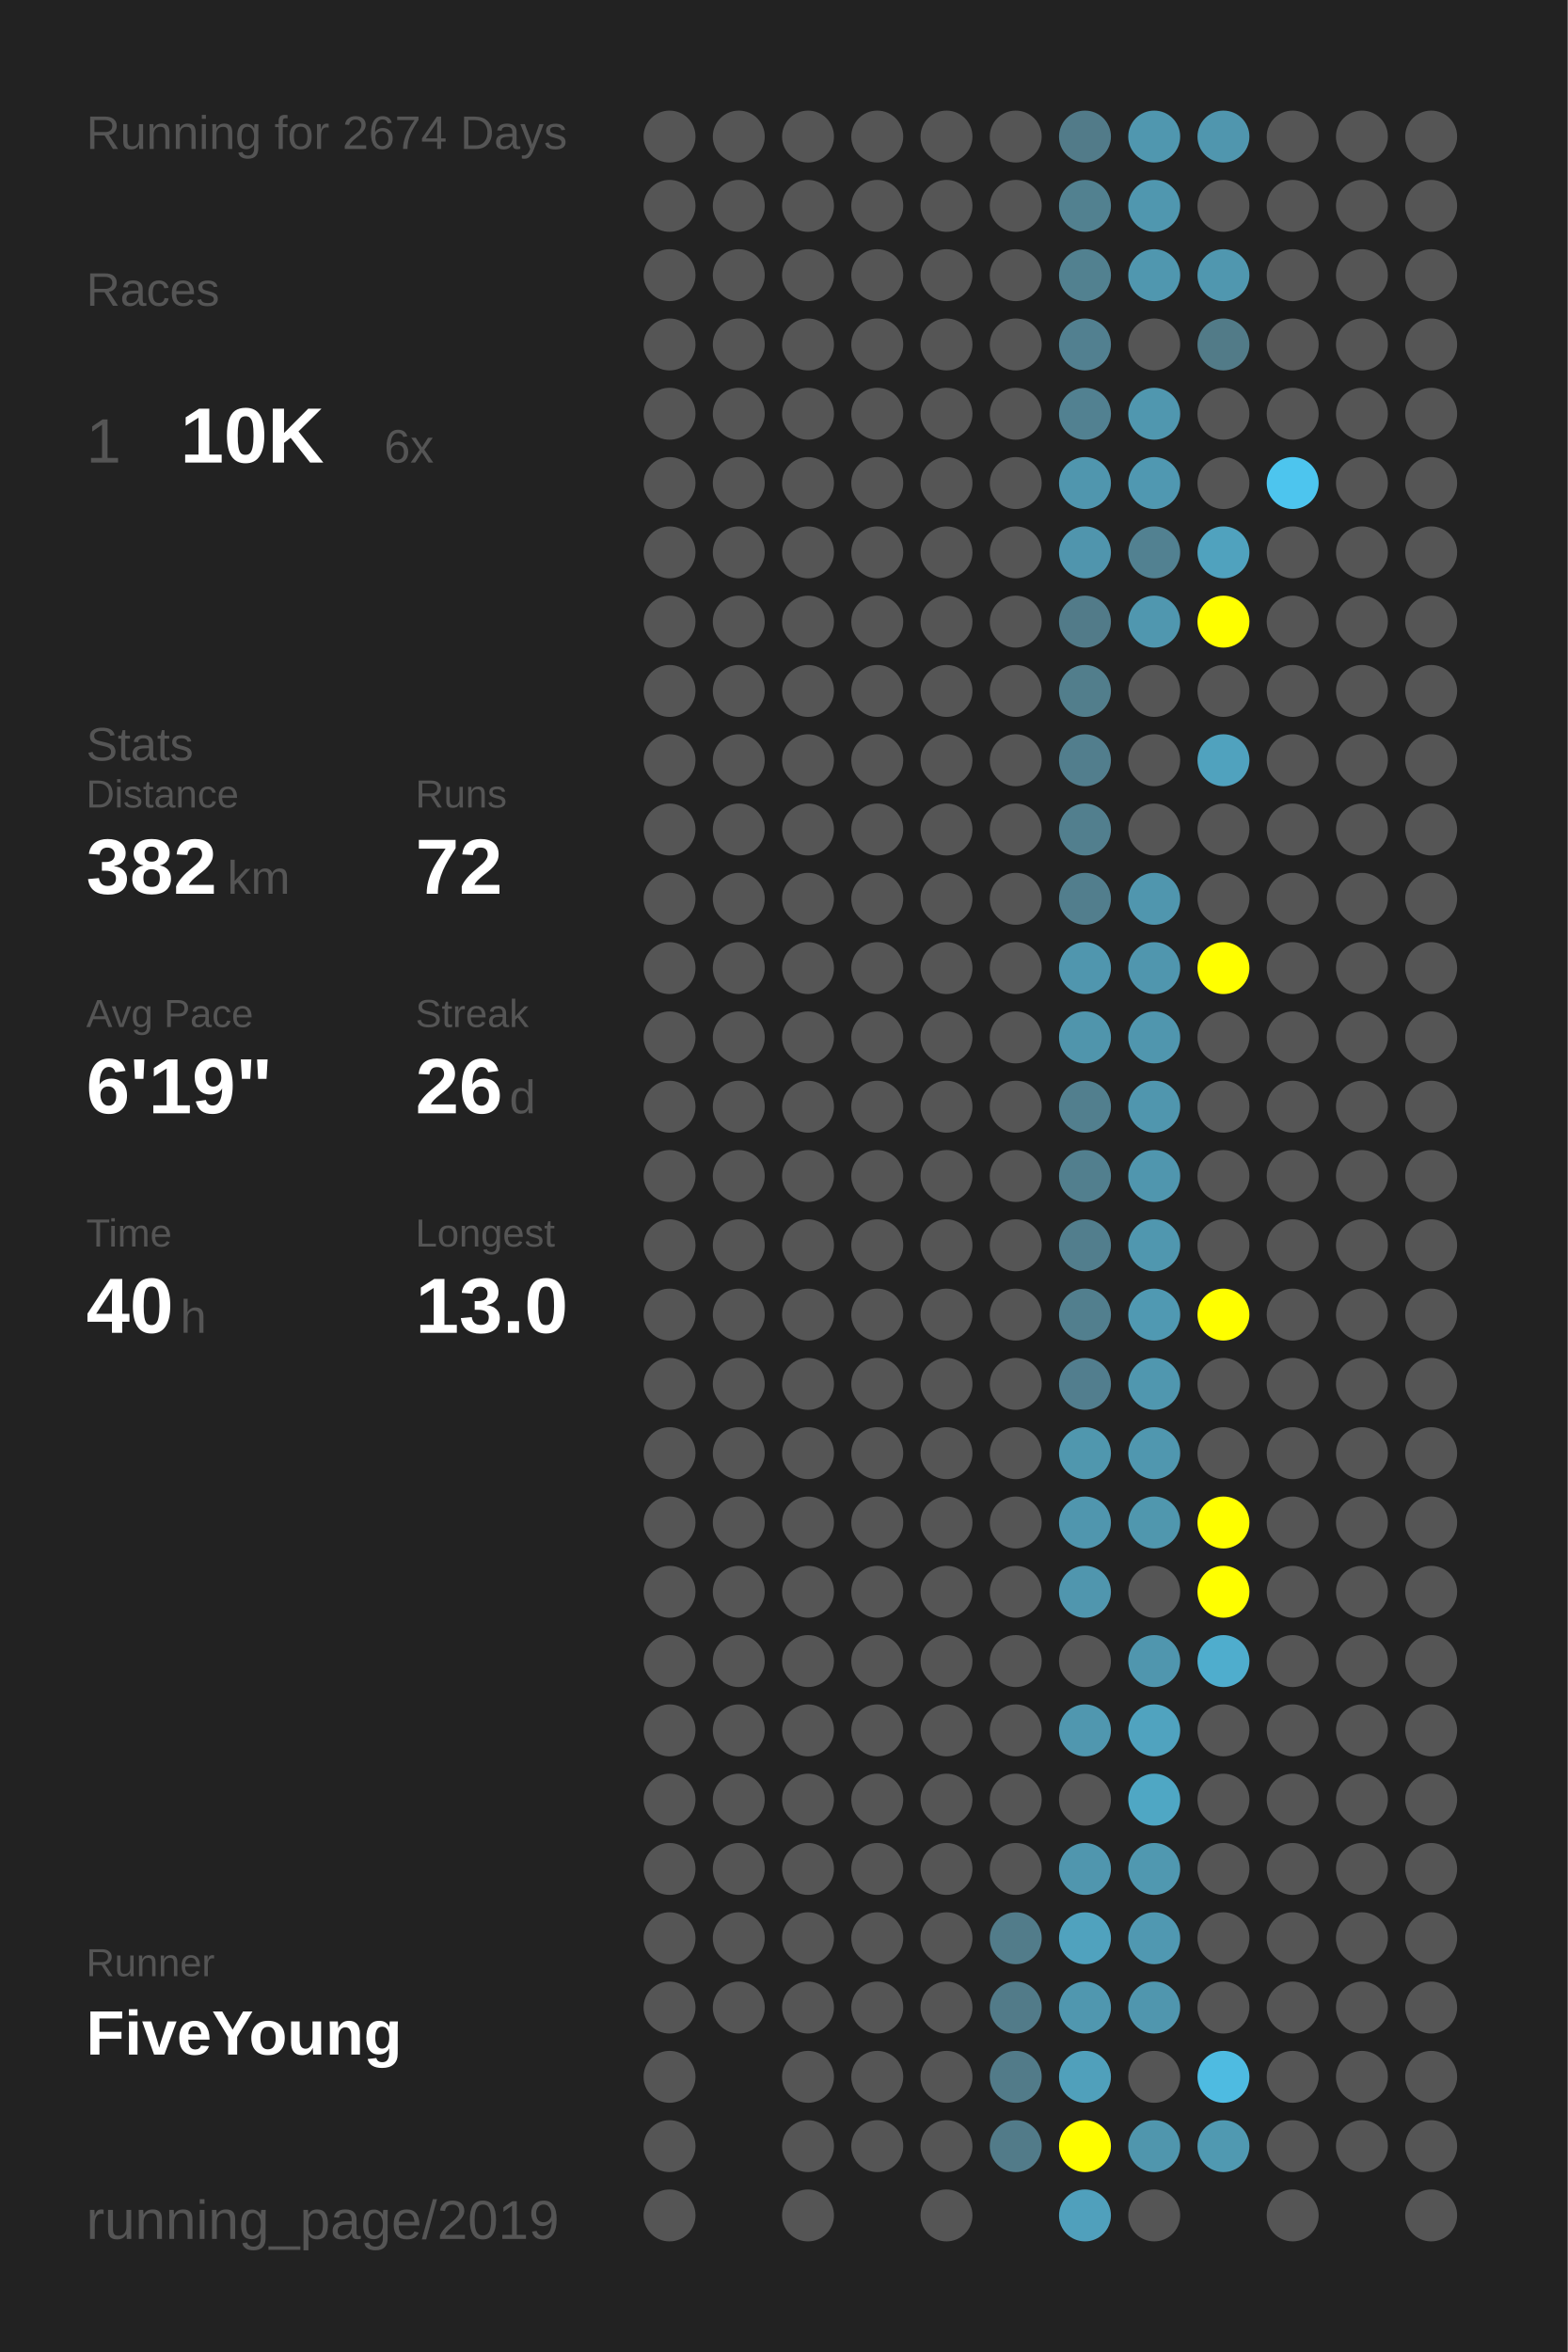
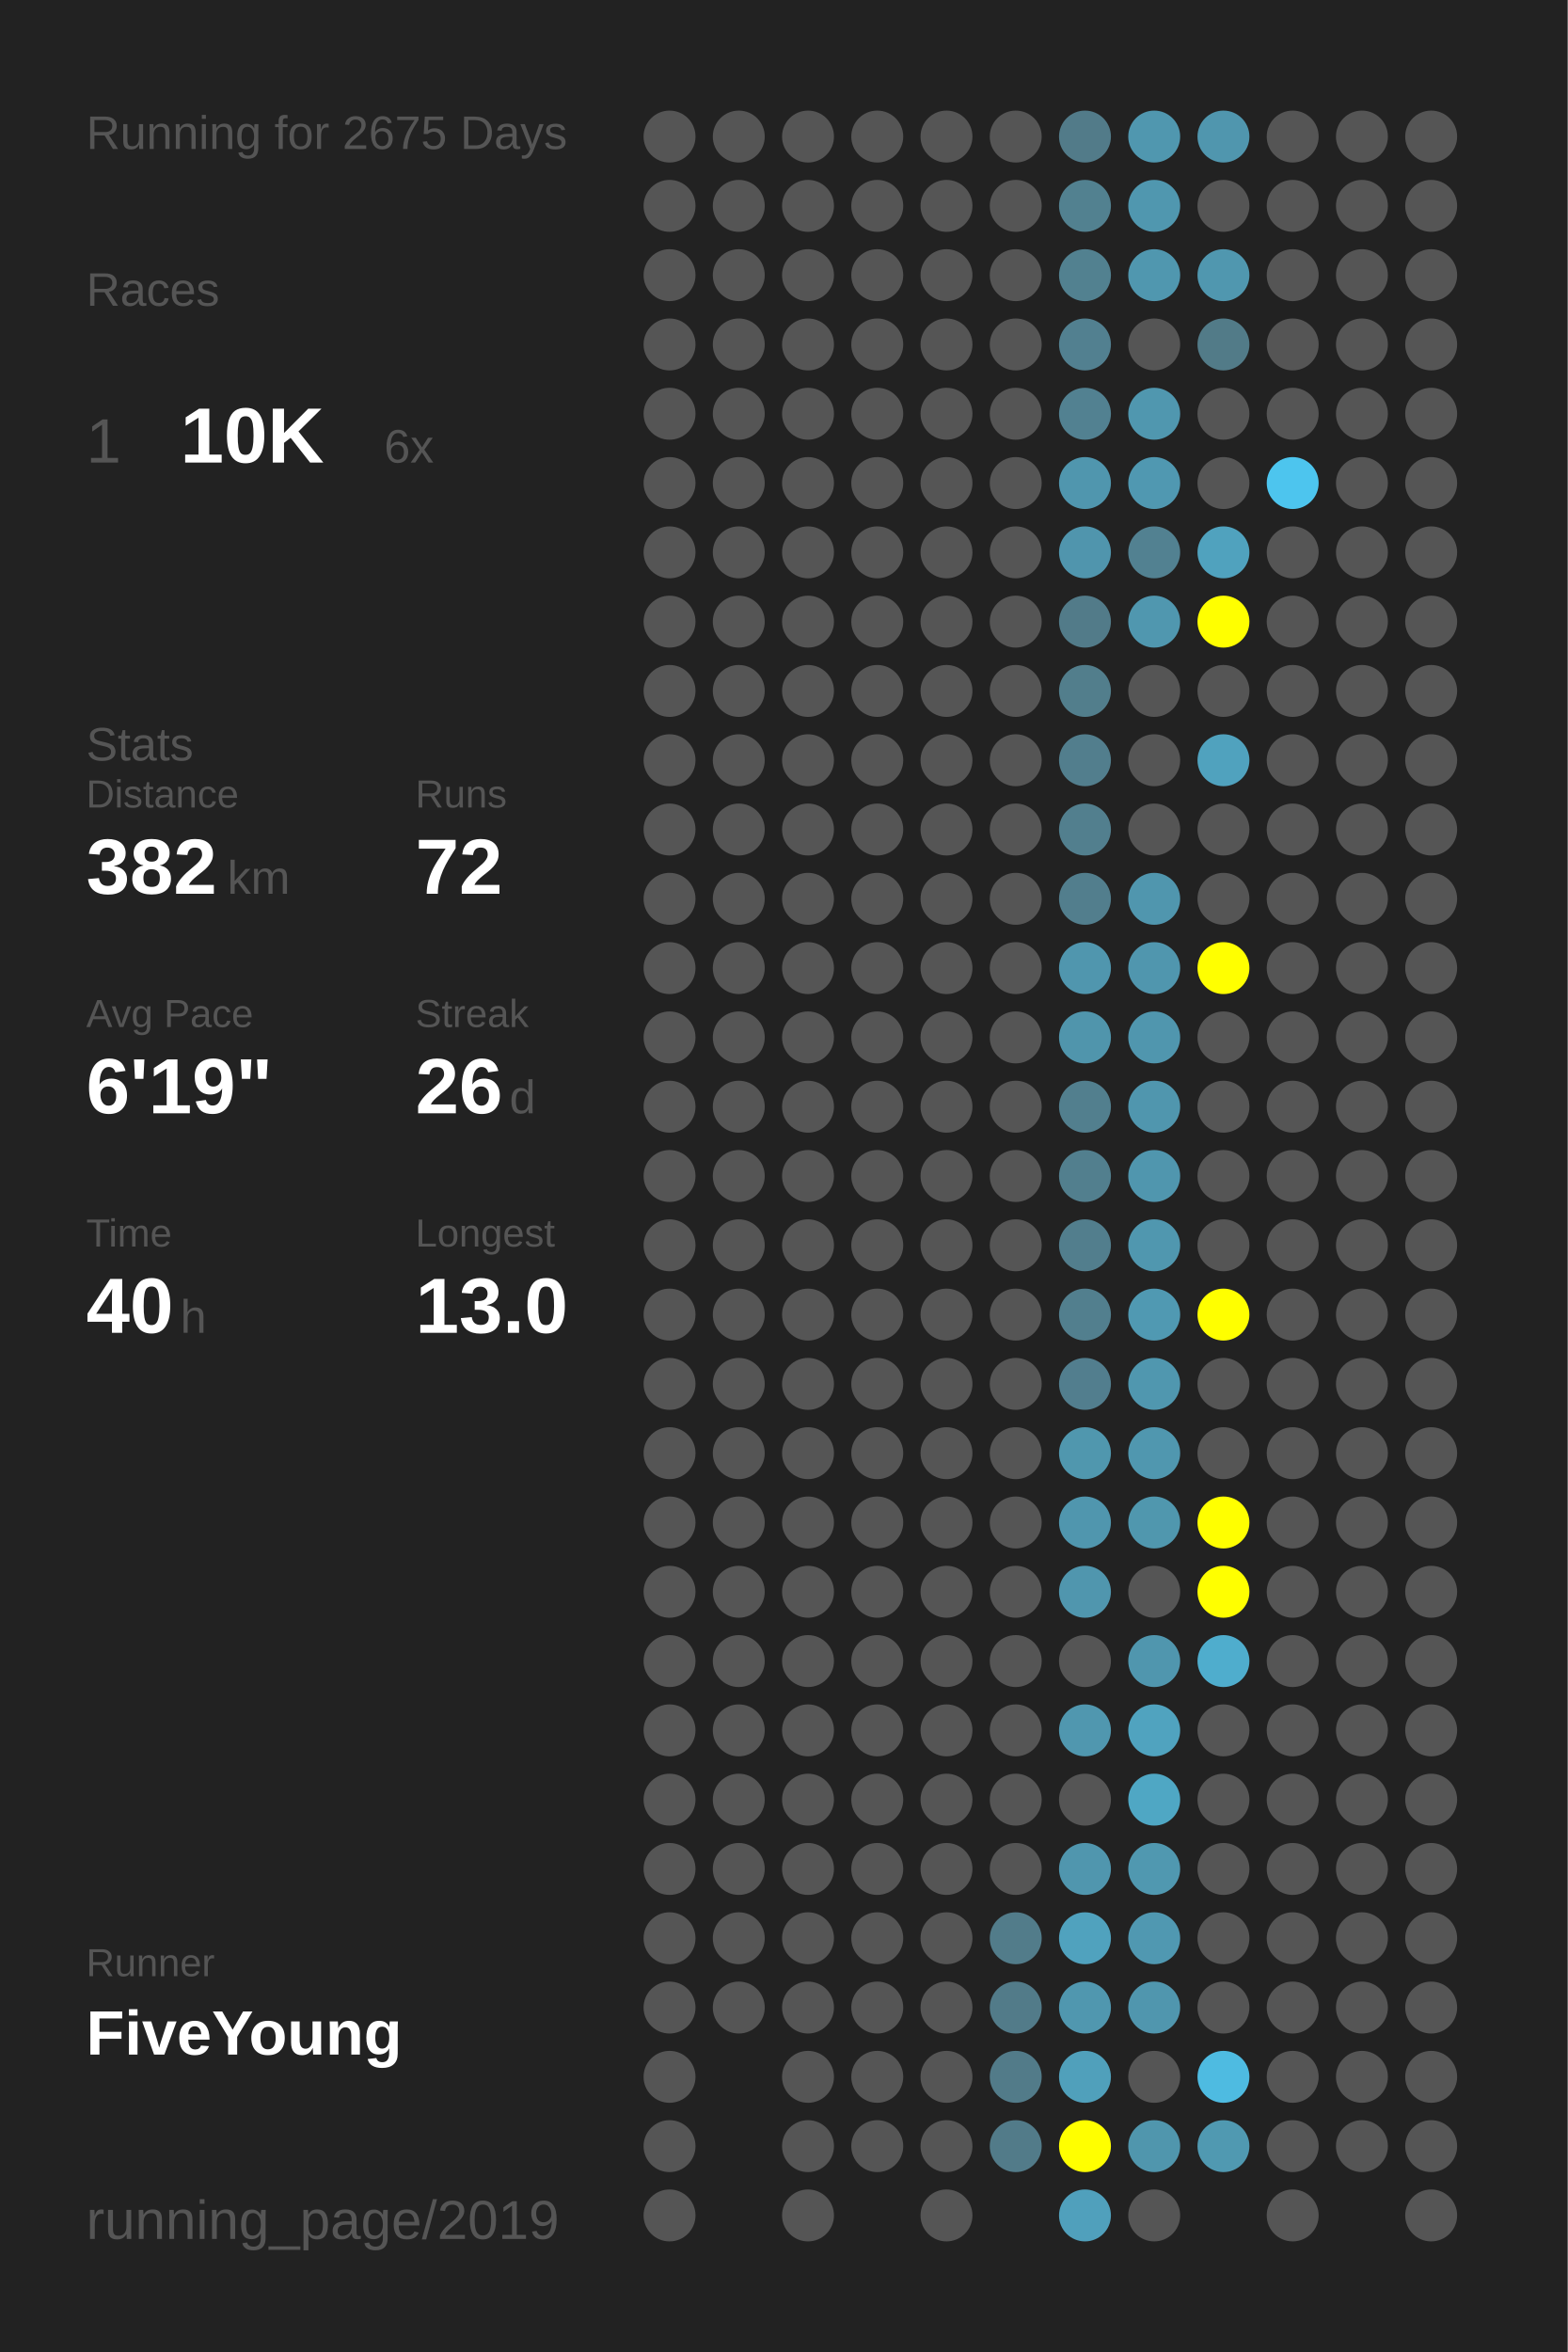
<svg xmlns="http://www.w3.org/2000/svg" baseProfile="full" height="300mm" version="1.1" viewBox="0,0,200,300" width="200mm">
  <defs />
  <rect fill="#222222" height="300" width="200" x="0" y="0" />
-   <text fill="#555555" style="font-size:6px; font-family:Arial;" x="11" y="19">Running for 2674 Days</text>
+   <text fill="#555555" style="font-size:6px; font-family:Arial;" x="11" y="19">Running for 2675 Days</text>
  <text fill="#555555" style="font-size:6px; font-family:Arial;" x="11" y="39">Races</text>
  <text fill="#555555" style="font-size:8px; font-family:Arial;" x="11" y="59">1</text>
  <text fill="#FFFFFF" style="font-size:10px; font-family:Arial; font-weight:bold;" x="23" y="59">10K</text>
  <text fill="#555555" style="font-size:6px; font-family:Arial;" x="49" y="59">6x</text>
  <text fill="#555555" style="font-size:6px; font-family:Arial;" x="11" y="97">Stats</text>
  <text fill="#555555" style="font-size:5px; font-family:Arial;" x="11" y="103">Distance</text>
  <text fill="#FFFFFF" style="font-size:10px; font-family:Arial; font-weight:bold;" x="11" y="114">382</text>
  <text fill="#555555" style="font-size:6px; font-family:Arial;" x="29" y="114">km</text>
  <text fill="#555555" style="font-size:5px; font-family:Arial;" x="53" y="103">Runs</text>
  <text fill="#FFFFFF" style="font-size:10px; font-family:Arial; font-weight:bold;" x="53" y="114">72</text>
  <text fill="#555555" style="font-size:5px; font-family:Arial;" x="11" y="131">Avg Pace</text>
  <text fill="#FFFFFF" style="font-size:10px; font-family:Arial; font-weight:bold;" x="11" y="142">6'19"</text>
  <text fill="#555555" style="font-size:5px; font-family:Arial;" x="53" y="131">Streak</text>
  <text fill="#FFFFFF" style="font-size:10px; font-family:Arial; font-weight:bold;" x="53" y="142">26</text>
  <text fill="#555555" style="font-size:6px; font-family:Arial;" x="65" y="142">d</text>
  <text fill="#555555" style="font-size:5px; font-family:Arial;" x="11" y="159">Time</text>
  <text fill="#FFFFFF" style="font-size:10px; font-family:Arial; font-weight:bold;" x="11" y="170">40</text>
  <text fill="#555555" style="font-size:6px; font-family:Arial;" x="23" y="170">h</text>
  <text fill="#555555" style="font-size:5px; font-family:Arial;" x="53" y="159">Longest</text>
  <text fill="#FFFFFF" style="font-size:10px; font-family:Arial; font-weight:bold;" x="53" y="170">13.0</text>
  <text fill="#555555" style="font-size:5px; font-family:Arial;" x="11" y="252.065">Runner</text>
  <text fill="#FFFFFF" style="font-size:8px; font-family:Arial; font-weight:bold;" x="11" y="262.065">FiveYoung</text>
  <text fill="#555555" style="font-size:7px; font-family:Arial;" x="11" y="285.581">running_page/2019</text>
  <circle cx="85.417" cy="17.419" fill="#555555" r="3.312" />
  <circle cx="85.417" cy="26.258" fill="#555555" r="3.312" />
  <circle cx="85.417" cy="35.097" fill="#555555" r="3.312" />
  <circle cx="85.417" cy="43.935" fill="#555555" r="3.312" />
  <circle cx="85.417" cy="52.774" fill="#555555" r="3.312" />
  <circle cx="85.417" cy="61.613" fill="#555555" r="3.312" />
  <circle cx="85.417" cy="70.452" fill="#555555" r="3.312" />
  <circle cx="85.417" cy="79.29" fill="#555555" r="3.312" />
  <circle cx="85.417" cy="88.129" fill="#555555" r="3.312" />
  <circle cx="85.417" cy="96.968" fill="#555555" r="3.312" />
  <circle cx="85.417" cy="105.806" fill="#555555" r="3.312" />
  <circle cx="85.417" cy="114.645" fill="#555555" r="3.312" />
  <circle cx="85.417" cy="123.484" fill="#555555" r="3.312" />
  <circle cx="85.417" cy="132.323" fill="#555555" r="3.312" />
  <circle cx="85.417" cy="141.161" fill="#555555" r="3.312" />
  <circle cx="85.417" cy="150" fill="#555555" r="3.312" />
  <circle cx="85.417" cy="158.839" fill="#555555" r="3.312" />
  <circle cx="85.417" cy="167.677" fill="#555555" r="3.312" />
  <circle cx="85.417" cy="176.516" fill="#555555" r="3.312" />
  <circle cx="85.417" cy="185.355" fill="#555555" r="3.312" />
  <circle cx="85.417" cy="194.194" fill="#555555" r="3.312" />
  <circle cx="85.417" cy="203.032" fill="#555555" r="3.312" />
  <circle cx="85.417" cy="211.871" fill="#555555" r="3.312" />
  <circle cx="85.417" cy="220.71" fill="#555555" r="3.312" />
  <circle cx="85.417" cy="229.548" fill="#555555" r="3.312" />
  <circle cx="85.417" cy="238.387" fill="#555555" r="3.312" />
  <circle cx="85.417" cy="247.226" fill="#555555" r="3.312" />
  <circle cx="85.417" cy="256.065" fill="#555555" r="3.312" />
  <circle cx="85.417" cy="264.903" fill="#555555" r="3.312" />
  <circle cx="85.417" cy="273.742" fill="#555555" r="3.312" />
  <circle cx="85.417" cy="282.581" fill="#555555" r="3.312" />
  <circle cx="94.25" cy="17.419" fill="#555555" r="3.312" />
  <circle cx="94.25" cy="26.258" fill="#555555" r="3.312" />
  <circle cx="94.25" cy="35.097" fill="#555555" r="3.312" />
  <circle cx="94.25" cy="43.935" fill="#555555" r="3.312" />
  <circle cx="94.25" cy="52.774" fill="#555555" r="3.312" />
  <circle cx="94.25" cy="61.613" fill="#555555" r="3.312" />
  <circle cx="94.25" cy="70.452" fill="#555555" r="3.312" />
  <circle cx="94.25" cy="79.29" fill="#555555" r="3.312" />
  <circle cx="94.25" cy="88.129" fill="#555555" r="3.312" />
  <circle cx="94.25" cy="96.968" fill="#555555" r="3.312" />
  <circle cx="94.25" cy="105.806" fill="#555555" r="3.312" />
  <circle cx="94.25" cy="114.645" fill="#555555" r="3.312" />
  <circle cx="94.25" cy="123.484" fill="#555555" r="3.312" />
  <circle cx="94.25" cy="132.323" fill="#555555" r="3.312" />
  <circle cx="94.25" cy="141.161" fill="#555555" r="3.312" />
  <circle cx="94.25" cy="150" fill="#555555" r="3.312" />
  <circle cx="94.25" cy="158.839" fill="#555555" r="3.312" />
  <circle cx="94.25" cy="167.677" fill="#555555" r="3.312" />
  <circle cx="94.25" cy="176.516" fill="#555555" r="3.312" />
  <circle cx="94.25" cy="185.355" fill="#555555" r="3.312" />
  <circle cx="94.25" cy="194.194" fill="#555555" r="3.312" />
  <circle cx="94.25" cy="203.032" fill="#555555" r="3.312" />
  <circle cx="94.25" cy="211.871" fill="#555555" r="3.312" />
  <circle cx="94.25" cy="220.71" fill="#555555" r="3.312" />
  <circle cx="94.25" cy="229.548" fill="#555555" r="3.312" />
  <circle cx="94.25" cy="238.387" fill="#555555" r="3.312" />
  <circle cx="94.25" cy="247.226" fill="#555555" r="3.312" />
  <circle cx="94.25" cy="256.065" fill="#555555" r="3.312" />
  <circle cx="103.083" cy="17.419" fill="#555555" r="3.312" />
  <circle cx="103.083" cy="26.258" fill="#555555" r="3.312" />
  <circle cx="103.083" cy="35.097" fill="#555555" r="3.312" />
  <circle cx="103.083" cy="43.935" fill="#555555" r="3.312" />
  <circle cx="103.083" cy="52.774" fill="#555555" r="3.312" />
  <circle cx="103.083" cy="61.613" fill="#555555" r="3.312" />
  <circle cx="103.083" cy="70.452" fill="#555555" r="3.312" />
  <circle cx="103.083" cy="79.29" fill="#555555" r="3.312" />
  <circle cx="103.083" cy="88.129" fill="#555555" r="3.312" />
  <circle cx="103.083" cy="96.968" fill="#555555" r="3.312" />
  <circle cx="103.083" cy="105.806" fill="#555555" r="3.312" />
  <circle cx="103.083" cy="114.645" fill="#555555" r="3.312" />
  <circle cx="103.083" cy="123.484" fill="#555555" r="3.312" />
  <circle cx="103.083" cy="132.323" fill="#555555" r="3.312" />
  <circle cx="103.083" cy="141.161" fill="#555555" r="3.312" />
  <circle cx="103.083" cy="150" fill="#555555" r="3.312" />
  <circle cx="103.083" cy="158.839" fill="#555555" r="3.312" />
  <circle cx="103.083" cy="167.677" fill="#555555" r="3.312" />
  <circle cx="103.083" cy="176.516" fill="#555555" r="3.312" />
  <circle cx="103.083" cy="185.355" fill="#555555" r="3.312" />
  <circle cx="103.083" cy="194.194" fill="#555555" r="3.312" />
  <circle cx="103.083" cy="203.032" fill="#555555" r="3.312" />
  <circle cx="103.083" cy="211.871" fill="#555555" r="3.312" />
  <circle cx="103.083" cy="220.71" fill="#555555" r="3.312" />
  <circle cx="103.083" cy="229.548" fill="#555555" r="3.312" />
  <circle cx="103.083" cy="238.387" fill="#555555" r="3.312" />
  <circle cx="103.083" cy="247.226" fill="#555555" r="3.312" />
  <circle cx="103.083" cy="256.065" fill="#555555" r="3.312" />
  <circle cx="103.083" cy="264.903" fill="#555555" r="3.312" />
  <circle cx="103.083" cy="273.742" fill="#555555" r="3.312" />
  <circle cx="103.083" cy="282.581" fill="#555555" r="3.312" />
  <circle cx="111.917" cy="17.419" fill="#555555" r="3.312" />
  <circle cx="111.917" cy="26.258" fill="#555555" r="3.312" />
  <circle cx="111.917" cy="35.097" fill="#555555" r="3.312" />
  <circle cx="111.917" cy="43.935" fill="#555555" r="3.312" />
  <circle cx="111.917" cy="52.774" fill="#555555" r="3.312" />
  <circle cx="111.917" cy="61.613" fill="#555555" r="3.312" />
  <circle cx="111.917" cy="70.452" fill="#555555" r="3.312" />
  <circle cx="111.917" cy="79.29" fill="#555555" r="3.312" />
  <circle cx="111.917" cy="88.129" fill="#555555" r="3.312" />
  <circle cx="111.917" cy="96.968" fill="#555555" r="3.312" />
  <circle cx="111.917" cy="105.806" fill="#555555" r="3.312" />
  <circle cx="111.917" cy="114.645" fill="#555555" r="3.312" />
  <circle cx="111.917" cy="123.484" fill="#555555" r="3.312" />
  <circle cx="111.917" cy="132.323" fill="#555555" r="3.312" />
  <circle cx="111.917" cy="141.161" fill="#555555" r="3.312" />
  <circle cx="111.917" cy="150" fill="#555555" r="3.312" />
  <circle cx="111.917" cy="158.839" fill="#555555" r="3.312" />
  <circle cx="111.917" cy="167.677" fill="#555555" r="3.312" />
  <circle cx="111.917" cy="176.516" fill="#555555" r="3.312" />
  <circle cx="111.917" cy="185.355" fill="#555555" r="3.312" />
  <circle cx="111.917" cy="194.194" fill="#555555" r="3.312" />
  <circle cx="111.917" cy="203.032" fill="#555555" r="3.312" />
  <circle cx="111.917" cy="211.871" fill="#555555" r="3.312" />
  <circle cx="111.917" cy="220.71" fill="#555555" r="3.312" />
  <circle cx="111.917" cy="229.548" fill="#555555" r="3.312" />
  <circle cx="111.917" cy="238.387" fill="#555555" r="3.312" />
  <circle cx="111.917" cy="247.226" fill="#555555" r="3.312" />
  <circle cx="111.917" cy="256.065" fill="#555555" r="3.312" />
  <circle cx="111.917" cy="264.903" fill="#555555" r="3.312" />
  <circle cx="111.917" cy="273.742" fill="#555555" r="3.312" />
  <circle cx="120.75" cy="17.419" fill="#555555" r="3.312" />
  <circle cx="120.75" cy="26.258" fill="#555555" r="3.312" />
  <circle cx="120.75" cy="35.097" fill="#555555" r="3.312" />
  <circle cx="120.75" cy="43.935" fill="#555555" r="3.312" />
  <circle cx="120.75" cy="52.774" fill="#555555" r="3.312" />
  <circle cx="120.75" cy="61.613" fill="#555555" r="3.312" />
  <circle cx="120.75" cy="70.452" fill="#555555" r="3.312" />
  <circle cx="120.75" cy="79.29" fill="#555555" r="3.312" />
  <circle cx="120.75" cy="88.129" fill="#555555" r="3.312" />
  <circle cx="120.75" cy="96.968" fill="#555555" r="3.312" />
  <circle cx="120.75" cy="105.806" fill="#555555" r="3.312" />
  <circle cx="120.75" cy="114.645" fill="#555555" r="3.312" />
  <circle cx="120.75" cy="123.484" fill="#555555" r="3.312" />
  <circle cx="120.75" cy="132.323" fill="#555555" r="3.312" />
  <circle cx="120.75" cy="141.161" fill="#555555" r="3.312" />
  <circle cx="120.75" cy="150" fill="#555555" r="3.312" />
  <circle cx="120.75" cy="158.839" fill="#555555" r="3.312" />
  <circle cx="120.75" cy="167.677" fill="#555555" r="3.312" />
  <circle cx="120.75" cy="176.516" fill="#555555" r="3.312" />
  <circle cx="120.75" cy="185.355" fill="#555555" r="3.312" />
  <circle cx="120.75" cy="194.194" fill="#555555" r="3.312" />
  <circle cx="120.75" cy="203.032" fill="#555555" r="3.312" />
  <circle cx="120.75" cy="211.871" fill="#555555" r="3.312" />
  <circle cx="120.75" cy="220.71" fill="#555555" r="3.312" />
  <circle cx="120.75" cy="229.548" fill="#555555" r="3.312" />
  <circle cx="120.75" cy="238.387" fill="#555555" r="3.312" />
  <circle cx="120.75" cy="247.226" fill="#555555" r="3.312" />
  <circle cx="120.75" cy="256.065" fill="#555555" r="3.312" />
  <circle cx="120.75" cy="264.903" fill="#555555" r="3.312" />
  <circle cx="120.75" cy="273.742" fill="#555555" r="3.312" />
  <circle cx="120.75" cy="282.581" fill="#555555" r="3.312" />
  <circle cx="129.583" cy="17.419" fill="#555555" r="3.312" />
  <circle cx="129.583" cy="26.258" fill="#555555" r="3.312" />
  <circle cx="129.583" cy="35.097" fill="#555555" r="3.312" />
  <circle cx="129.583" cy="43.935" fill="#555555" r="3.312" />
  <circle cx="129.583" cy="52.774" fill="#555555" r="3.312" />
  <circle cx="129.583" cy="61.613" fill="#555555" r="3.312" />
  <circle cx="129.583" cy="70.452" fill="#555555" r="3.312" />
  <circle cx="129.583" cy="79.29" fill="#555555" r="3.312" />
  <circle cx="129.583" cy="88.129" fill="#555555" r="3.312" />
  <circle cx="129.583" cy="96.968" fill="#555555" r="3.312" />
  <circle cx="129.583" cy="105.806" fill="#555555" r="3.312" />
  <circle cx="129.583" cy="114.645" fill="#555555" r="3.312" />
  <circle cx="129.583" cy="123.484" fill="#555555" r="3.312" />
  <circle cx="129.583" cy="132.323" fill="#555555" r="3.312" />
  <circle cx="129.583" cy="141.161" fill="#555555" r="3.312" />
  <circle cx="129.583" cy="150" fill="#555555" r="3.312" />
  <circle cx="129.583" cy="158.839" fill="#555555" r="3.312" />
  <circle cx="129.583" cy="167.677" fill="#555555" r="3.312" />
  <circle cx="129.583" cy="176.516" fill="#555555" r="3.312" />
  <circle cx="129.583" cy="185.355" fill="#555555" r="3.312" />
  <circle cx="129.583" cy="194.194" fill="#555555" r="3.312" />
  <circle cx="129.583" cy="203.032" fill="#555555" r="3.312" />
  <circle cx="129.583" cy="211.871" fill="#555555" r="3.312" />
  <circle cx="129.583" cy="220.71" fill="#555555" r="3.312" />
  <circle cx="129.583" cy="229.548" fill="#555555" r="3.312" />
  <circle cx="129.583" cy="238.387" fill="#555555" r="3.312" />
  <circle cx="129.583" cy="247.226" fill="#527c8a" r="3.312" />
  <circle cx="129.583" cy="256.065" fill="#527b89" r="3.312" />
  <circle cx="129.583" cy="264.903" fill="#527b89" r="3.312" />
  <circle cx="129.583" cy="273.742" fill="#527b89" r="3.312" />
  <circle cx="138.417" cy="17.419" fill="#527b89" r="3.312" />
  <circle cx="138.417" cy="26.258" fill="#528190" r="3.312" />
  <circle cx="138.417" cy="35.097" fill="#528190" r="3.312" />
  <circle cx="138.417" cy="43.935" fill="#528090" r="3.312" />
  <circle cx="138.417" cy="52.774" fill="#528191" r="3.312" />
  <circle cx="138.417" cy="61.613" fill="#5096ae" r="3.312" />
  <circle cx="138.417" cy="70.452" fill="#5095ad" r="3.312" />
  <circle cx="138.417" cy="79.29" fill="#527b89" r="3.312" />
  <circle cx="138.417" cy="88.129" fill="#527e8c" r="3.312" />
  <circle cx="138.417" cy="96.968" fill="#527e8d" r="3.312" />
  <circle cx="138.417" cy="105.806" fill="#527f8e" r="3.312" />
  <circle cx="138.417" cy="114.645" fill="#527e8d" r="3.312" />
  <circle cx="138.417" cy="123.484" fill="#5096ae" r="3.312" />
  <circle cx="138.417" cy="132.323" fill="#5095ac" r="3.312" />
  <circle cx="138.417" cy="141.161" fill="#527f8e" r="3.312" />
  <circle cx="138.417" cy="150" fill="#527f8e" r="3.312" />
  <circle cx="138.417" cy="158.839" fill="#527e8d" r="3.312" />
  <circle cx="138.417" cy="167.677" fill="#527f8e" r="3.312" />
  <circle cx="138.417" cy="176.516" fill="#527e8e" r="3.312" />
  <circle cx="138.417" cy="185.355" fill="#5097ae" r="3.312" />
  <circle cx="138.417" cy="194.194" fill="#5096ae" r="3.312" />
  <circle cx="138.417" cy="203.032" fill="#5096ae" r="3.312" />
  <circle cx="138.417" cy="211.871" fill="#555555" r="3.312" />
  <circle cx="138.417" cy="220.71" fill="#5097af" r="3.312" />
  <circle cx="138.417" cy="229.548" fill="#555555" r="3.312" />
  <circle cx="138.417" cy="238.387" fill="#5096ae" r="3.312" />
  <circle cx="138.417" cy="247.226" fill="#50a2be" r="3.312" />
  <circle cx="138.417" cy="256.065" fill="#5097af" r="3.312" />
  <circle cx="138.417" cy="264.903" fill="#50a0bb" r="3.312" />
  <circle cx="138.417" cy="273.742" fill="#FFFF00" r="3.312" />
  <circle cx="138.417" cy="282.581" fill="#50a0bc" r="3.312" />
  <circle cx="147.25" cy="17.419" fill="#5097af" r="3.312" />
  <circle cx="147.25" cy="26.258" fill="#5097af" r="3.312" />
  <circle cx="147.25" cy="35.097" fill="#5097af" r="3.312" />
  <circle cx="147.25" cy="43.935" fill="#555555" r="3.312" />
  <circle cx="147.25" cy="52.774" fill="#5097af" r="3.312" />
  <circle cx="147.25" cy="61.613" fill="#5098b1" r="3.312" />
  <circle cx="147.25" cy="70.452" fill="#528191" r="3.312" />
  <circle cx="147.25" cy="79.29" fill="#5097af" r="3.312" />
  <circle cx="147.25" cy="88.129" fill="#555555" r="3.312" />
  <circle cx="147.25" cy="96.968" fill="#555555" r="3.312" />
  <circle cx="147.25" cy="105.806" fill="#555555" r="3.312" />
  <circle cx="147.25" cy="114.645" fill="#5096ae" r="3.312" />
  <circle cx="147.25" cy="123.484" fill="#5096ae" r="3.312" />
  <circle cx="147.25" cy="132.323" fill="#5096ae" r="3.312" />
  <circle cx="147.25" cy="141.161" fill="#5096ae" r="3.312" />
  <circle cx="147.25" cy="150" fill="#5096ae" r="3.312" />
  <circle cx="147.25" cy="158.839" fill="#5097af" r="3.312" />
  <circle cx="147.25" cy="167.677" fill="#5099b2" r="3.312" />
  <circle cx="147.25" cy="176.516" fill="#5097af" r="3.312" />
  <circle cx="147.25" cy="185.355" fill="#5097af" r="3.312" />
  <circle cx="147.25" cy="194.194" fill="#5097ae" r="3.312" />
  <circle cx="147.25" cy="203.032" fill="#555555" r="3.312" />
  <circle cx="147.25" cy="211.871" fill="#5096ae" r="3.312" />
  <circle cx="147.25" cy="220.71" fill="#50a3bf" r="3.312" />
  <circle cx="147.25" cy="229.548" fill="#4fa7c4" r="3.312" />
  <circle cx="147.25" cy="238.387" fill="#5098b0" r="3.312" />
  <circle cx="147.25" cy="247.226" fill="#5098b1" r="3.312" />
  <circle cx="147.25" cy="256.065" fill="#5096ae" r="3.312" />
  <circle cx="147.25" cy="264.903" fill="#555555" r="3.312" />
  <circle cx="147.25" cy="273.742" fill="#5096ad" r="3.312" />
  <circle cx="147.25" cy="282.581" fill="#555555" r="3.312" />
  <circle cx="156.083" cy="17.419" fill="#5096ae" r="3.312" />
  <circle cx="156.083" cy="26.258" fill="#555555" r="3.312" />
  <circle cx="156.083" cy="35.097" fill="#5097af" r="3.312" />
  <circle cx="156.083" cy="43.935" fill="#527b88" r="3.312" />
  <circle cx="156.083" cy="52.774" fill="#555555" r="3.312" />
  <circle cx="156.083" cy="61.613" fill="#555555" r="3.312" />
  <circle cx="156.083" cy="70.452" fill="#50a2be" r="3.312" />
  <circle cx="156.083" cy="79.29" fill="#FFFF00" r="3.312" />
  <circle cx="156.083" cy="88.129" fill="#555555" r="3.312" />
  <circle cx="156.083" cy="96.968" fill="#50a2be" r="3.312" />
  <circle cx="156.083" cy="105.806" fill="#555555" r="3.312" />
  <circle cx="156.083" cy="114.645" fill="#555555" r="3.312" />
  <circle cx="156.083" cy="123.484" fill="#FFFF00" r="3.312" />
  <circle cx="156.083" cy="132.323" fill="#555555" r="3.312" />
  <circle cx="156.083" cy="141.161" fill="#555555" r="3.312" />
  <circle cx="156.083" cy="150" fill="#555555" r="3.312" />
  <circle cx="156.083" cy="158.839" fill="#555555" r="3.312" />
  <circle cx="156.083" cy="167.677" fill="#FFFF00" r="3.312" />
  <circle cx="156.083" cy="176.516" fill="#555555" r="3.312" />
  <circle cx="156.083" cy="185.355" fill="#555555" r="3.312" />
  <circle cx="156.083" cy="194.194" fill="#FFFF00" r="3.312" />
  <circle cx="156.083" cy="203.032" fill="#FFFF00" r="3.312" />
  <circle cx="156.083" cy="211.871" fill="#4fadcd" r="3.312" />
  <circle cx="156.083" cy="220.71" fill="#555555" r="3.312" />
  <circle cx="156.083" cy="229.548" fill="#555555" r="3.312" />
  <circle cx="156.083" cy="238.387" fill="#555555" r="3.312" />
  <circle cx="156.083" cy="247.226" fill="#555555" r="3.312" />
  <circle cx="156.083" cy="256.065" fill="#555555" r="3.312" />
  <circle cx="156.083" cy="264.903" fill="#4ebbe1" r="3.312" />
  <circle cx="156.083" cy="273.742" fill="#5099b1" r="3.312" />
  <circle cx="164.917" cy="17.419" fill="#555555" r="3.312" />
  <circle cx="164.917" cy="26.258" fill="#555555" r="3.312" />
  <circle cx="164.917" cy="35.097" fill="#555555" r="3.312" />
  <circle cx="164.917" cy="43.935" fill="#555555" r="3.312" />
  <circle cx="164.917" cy="52.774" fill="#555555" r="3.312" />
  <circle cx="164.917" cy="61.613" fill="#4dc5ee" r="3.312" />
  <circle cx="164.917" cy="70.452" fill="#555555" r="3.312" />
  <circle cx="164.917" cy="79.29" fill="#555555" r="3.312" />
  <circle cx="164.917" cy="88.129" fill="#555555" r="3.312" />
  <circle cx="164.917" cy="96.968" fill="#555555" r="3.312" />
  <circle cx="164.917" cy="105.806" fill="#555555" r="3.312" />
  <circle cx="164.917" cy="114.645" fill="#555555" r="3.312" />
  <circle cx="164.917" cy="123.484" fill="#555555" r="3.312" />
  <circle cx="164.917" cy="132.323" fill="#555555" r="3.312" />
  <circle cx="164.917" cy="141.161" fill="#555555" r="3.312" />
  <circle cx="164.917" cy="150" fill="#555555" r="3.312" />
  <circle cx="164.917" cy="158.839" fill="#555555" r="3.312" />
  <circle cx="164.917" cy="167.677" fill="#555555" r="3.312" />
  <circle cx="164.917" cy="176.516" fill="#555555" r="3.312" />
  <circle cx="164.917" cy="185.355" fill="#555555" r="3.312" />
  <circle cx="164.917" cy="194.194" fill="#555555" r="3.312" />
  <circle cx="164.917" cy="203.032" fill="#555555" r="3.312" />
  <circle cx="164.917" cy="211.871" fill="#555555" r="3.312" />
  <circle cx="164.917" cy="220.71" fill="#555555" r="3.312" />
  <circle cx="164.917" cy="229.548" fill="#555555" r="3.312" />
  <circle cx="164.917" cy="238.387" fill="#555555" r="3.312" />
  <circle cx="164.917" cy="247.226" fill="#555555" r="3.312" />
  <circle cx="164.917" cy="256.065" fill="#555555" r="3.312" />
  <circle cx="164.917" cy="264.903" fill="#555555" r="3.312" />
  <circle cx="164.917" cy="273.742" fill="#555555" r="3.312" />
  <circle cx="164.917" cy="282.581" fill="#555555" r="3.312" />
  <circle cx="173.75" cy="17.419" fill="#555555" r="3.312" />
  <circle cx="173.75" cy="26.258" fill="#555555" r="3.312" />
  <circle cx="173.75" cy="35.097" fill="#555555" r="3.312" />
  <circle cx="173.75" cy="43.935" fill="#555555" r="3.312" />
  <circle cx="173.75" cy="52.774" fill="#555555" r="3.312" />
  <circle cx="173.75" cy="61.613" fill="#555555" r="3.312" />
  <circle cx="173.75" cy="70.452" fill="#555555" r="3.312" />
  <circle cx="173.75" cy="79.29" fill="#555555" r="3.312" />
  <circle cx="173.75" cy="88.129" fill="#555555" r="3.312" />
  <circle cx="173.75" cy="96.968" fill="#555555" r="3.312" />
  <circle cx="173.75" cy="105.806" fill="#555555" r="3.312" />
  <circle cx="173.75" cy="114.645" fill="#555555" r="3.312" />
  <circle cx="173.75" cy="123.484" fill="#555555" r="3.312" />
  <circle cx="173.75" cy="132.323" fill="#555555" r="3.312" />
  <circle cx="173.75" cy="141.161" fill="#555555" r="3.312" />
  <circle cx="173.75" cy="150" fill="#555555" r="3.312" />
  <circle cx="173.75" cy="158.839" fill="#555555" r="3.312" />
  <circle cx="173.75" cy="167.677" fill="#555555" r="3.312" />
  <circle cx="173.75" cy="176.516" fill="#555555" r="3.312" />
  <circle cx="173.75" cy="185.355" fill="#555555" r="3.312" />
  <circle cx="173.75" cy="194.194" fill="#555555" r="3.312" />
  <circle cx="173.75" cy="203.032" fill="#555555" r="3.312" />
  <circle cx="173.75" cy="211.871" fill="#555555" r="3.312" />
  <circle cx="173.75" cy="220.71" fill="#555555" r="3.312" />
  <circle cx="173.75" cy="229.548" fill="#555555" r="3.312" />
  <circle cx="173.75" cy="238.387" fill="#555555" r="3.312" />
  <circle cx="173.75" cy="247.226" fill="#555555" r="3.312" />
  <circle cx="173.75" cy="256.065" fill="#555555" r="3.312" />
  <circle cx="173.75" cy="264.903" fill="#555555" r="3.312" />
  <circle cx="173.75" cy="273.742" fill="#555555" r="3.312" />
  <circle cx="182.583" cy="17.419" fill="#555555" r="3.312" />
  <circle cx="182.583" cy="26.258" fill="#555555" r="3.312" />
  <circle cx="182.583" cy="35.097" fill="#555555" r="3.312" />
  <circle cx="182.583" cy="43.935" fill="#555555" r="3.312" />
  <circle cx="182.583" cy="52.774" fill="#555555" r="3.312" />
  <circle cx="182.583" cy="61.613" fill="#555555" r="3.312" />
  <circle cx="182.583" cy="70.452" fill="#555555" r="3.312" />
  <circle cx="182.583" cy="79.29" fill="#555555" r="3.312" />
  <circle cx="182.583" cy="88.129" fill="#555555" r="3.312" />
  <circle cx="182.583" cy="96.968" fill="#555555" r="3.312" />
  <circle cx="182.583" cy="105.806" fill="#555555" r="3.312" />
  <circle cx="182.583" cy="114.645" fill="#555555" r="3.312" />
  <circle cx="182.583" cy="123.484" fill="#555555" r="3.312" />
  <circle cx="182.583" cy="132.323" fill="#555555" r="3.312" />
  <circle cx="182.583" cy="141.161" fill="#555555" r="3.312" />
  <circle cx="182.583" cy="150" fill="#555555" r="3.312" />
  <circle cx="182.583" cy="158.839" fill="#555555" r="3.312" />
  <circle cx="182.583" cy="167.677" fill="#555555" r="3.312" />
  <circle cx="182.583" cy="176.516" fill="#555555" r="3.312" />
  <circle cx="182.583" cy="185.355" fill="#555555" r="3.312" />
  <circle cx="182.583" cy="194.194" fill="#555555" r="3.312" />
  <circle cx="182.583" cy="203.032" fill="#555555" r="3.312" />
  <circle cx="182.583" cy="211.871" fill="#555555" r="3.312" />
  <circle cx="182.583" cy="220.71" fill="#555555" r="3.312" />
  <circle cx="182.583" cy="229.548" fill="#555555" r="3.312" />
  <circle cx="182.583" cy="238.387" fill="#555555" r="3.312" />
  <circle cx="182.583" cy="247.226" fill="#555555" r="3.312" />
  <circle cx="182.583" cy="256.065" fill="#555555" r="3.312" />
  <circle cx="182.583" cy="264.903" fill="#555555" r="3.312" />
  <circle cx="182.583" cy="273.742" fill="#555555" r="3.312" />
  <circle cx="182.583" cy="282.581" fill="#555555" r="3.312" />
</svg>
